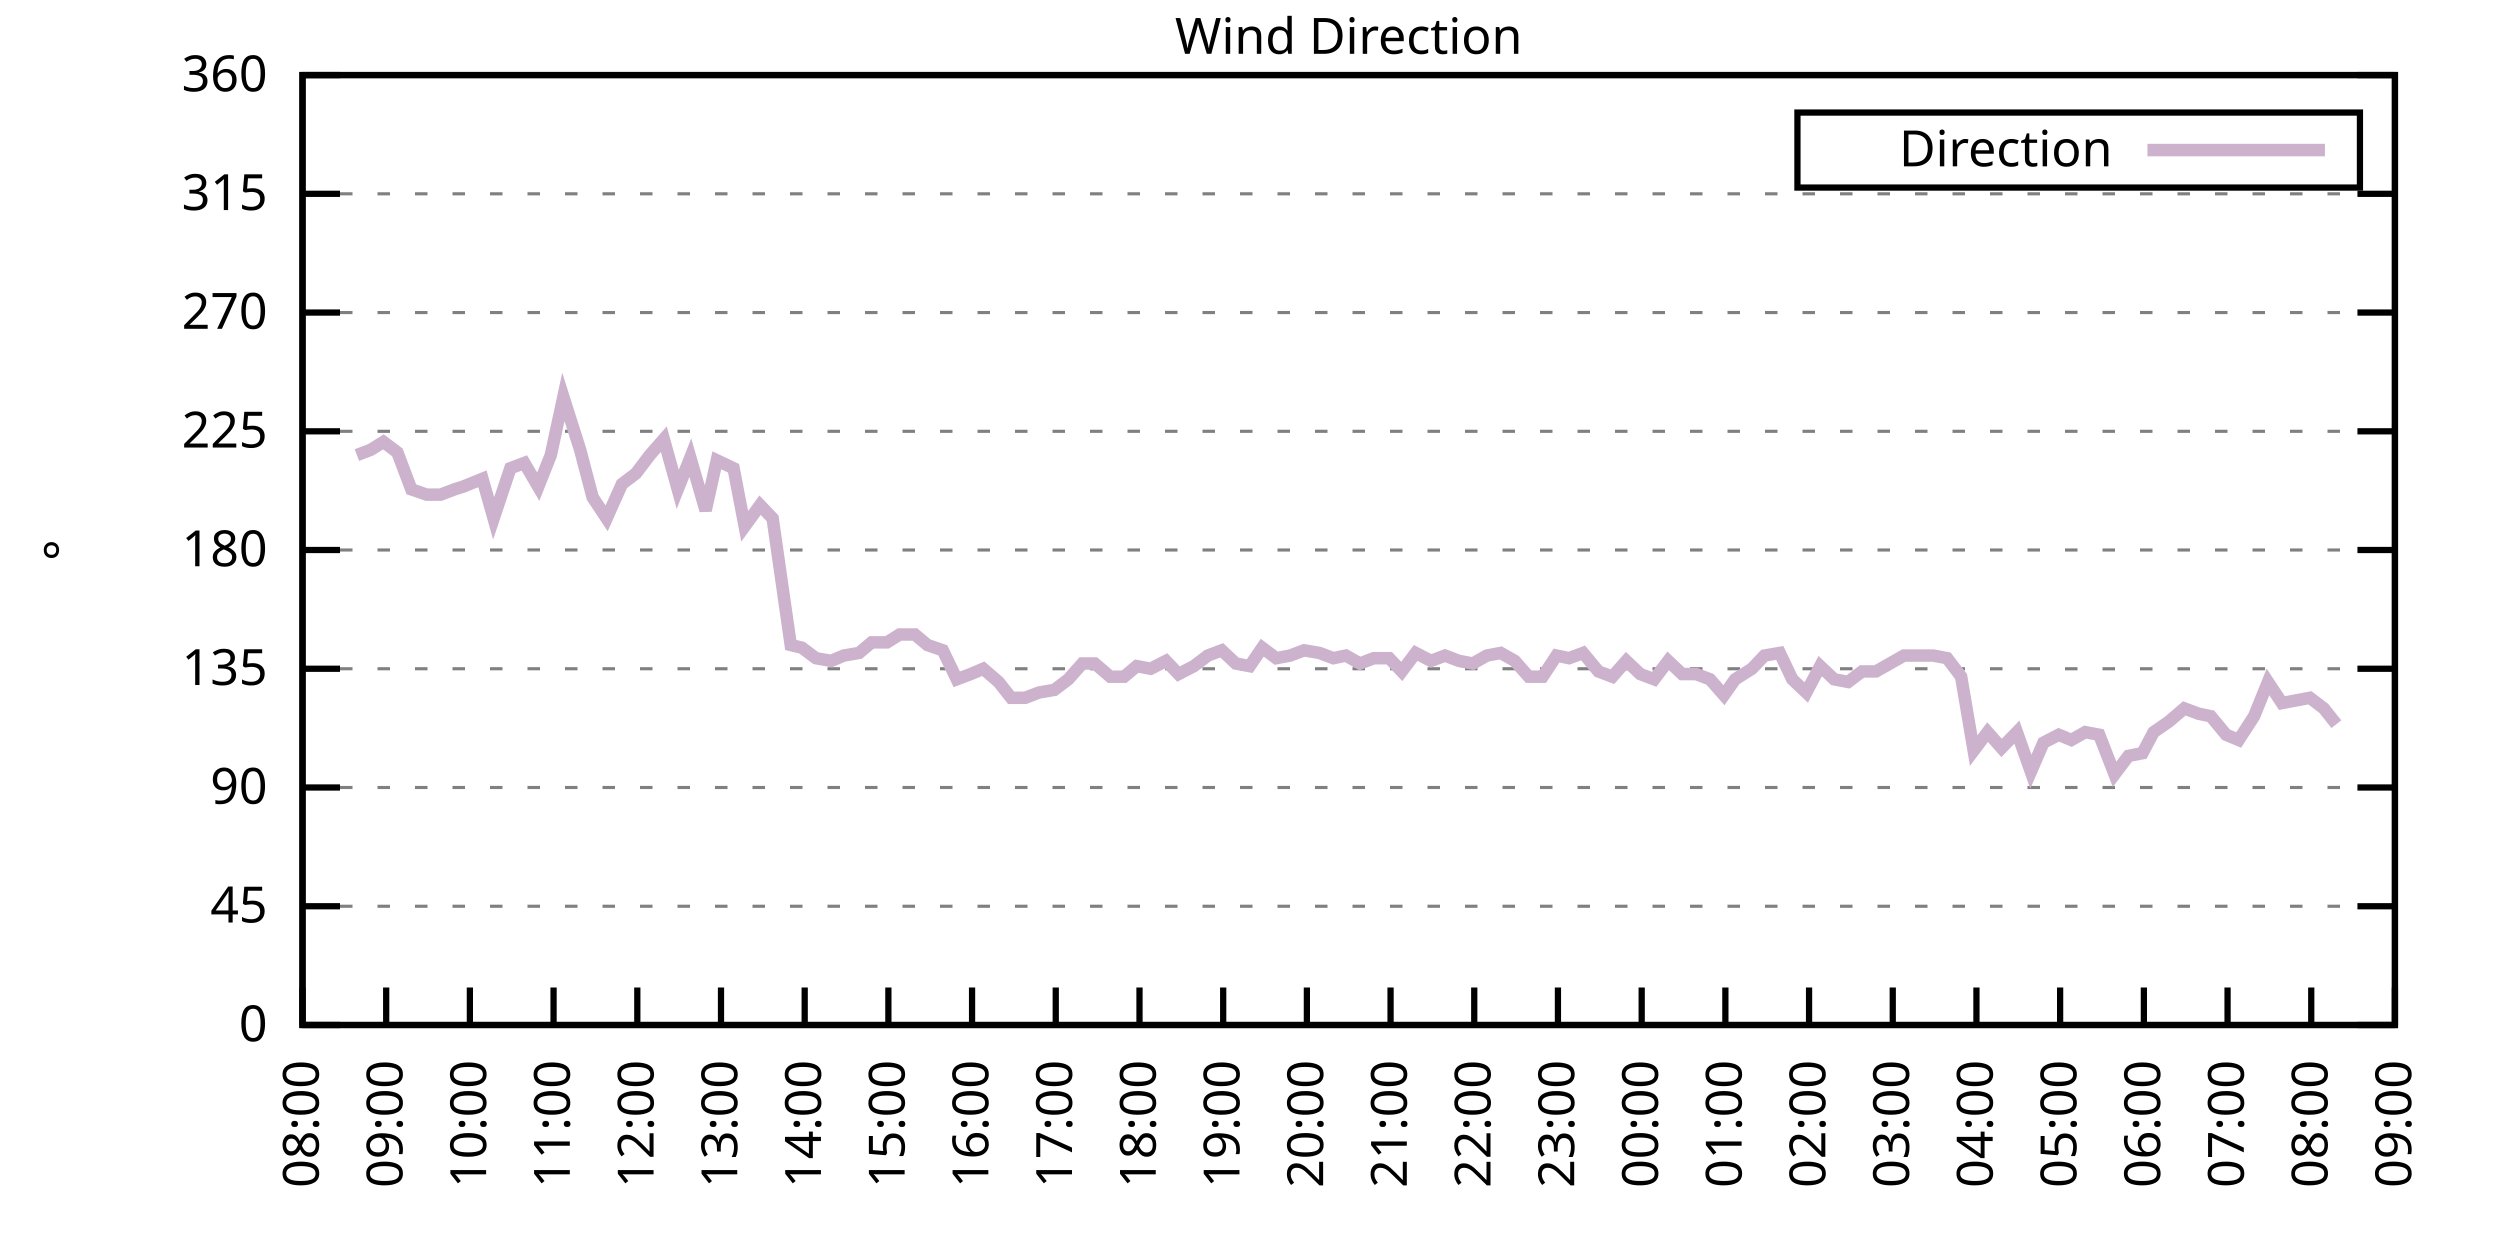
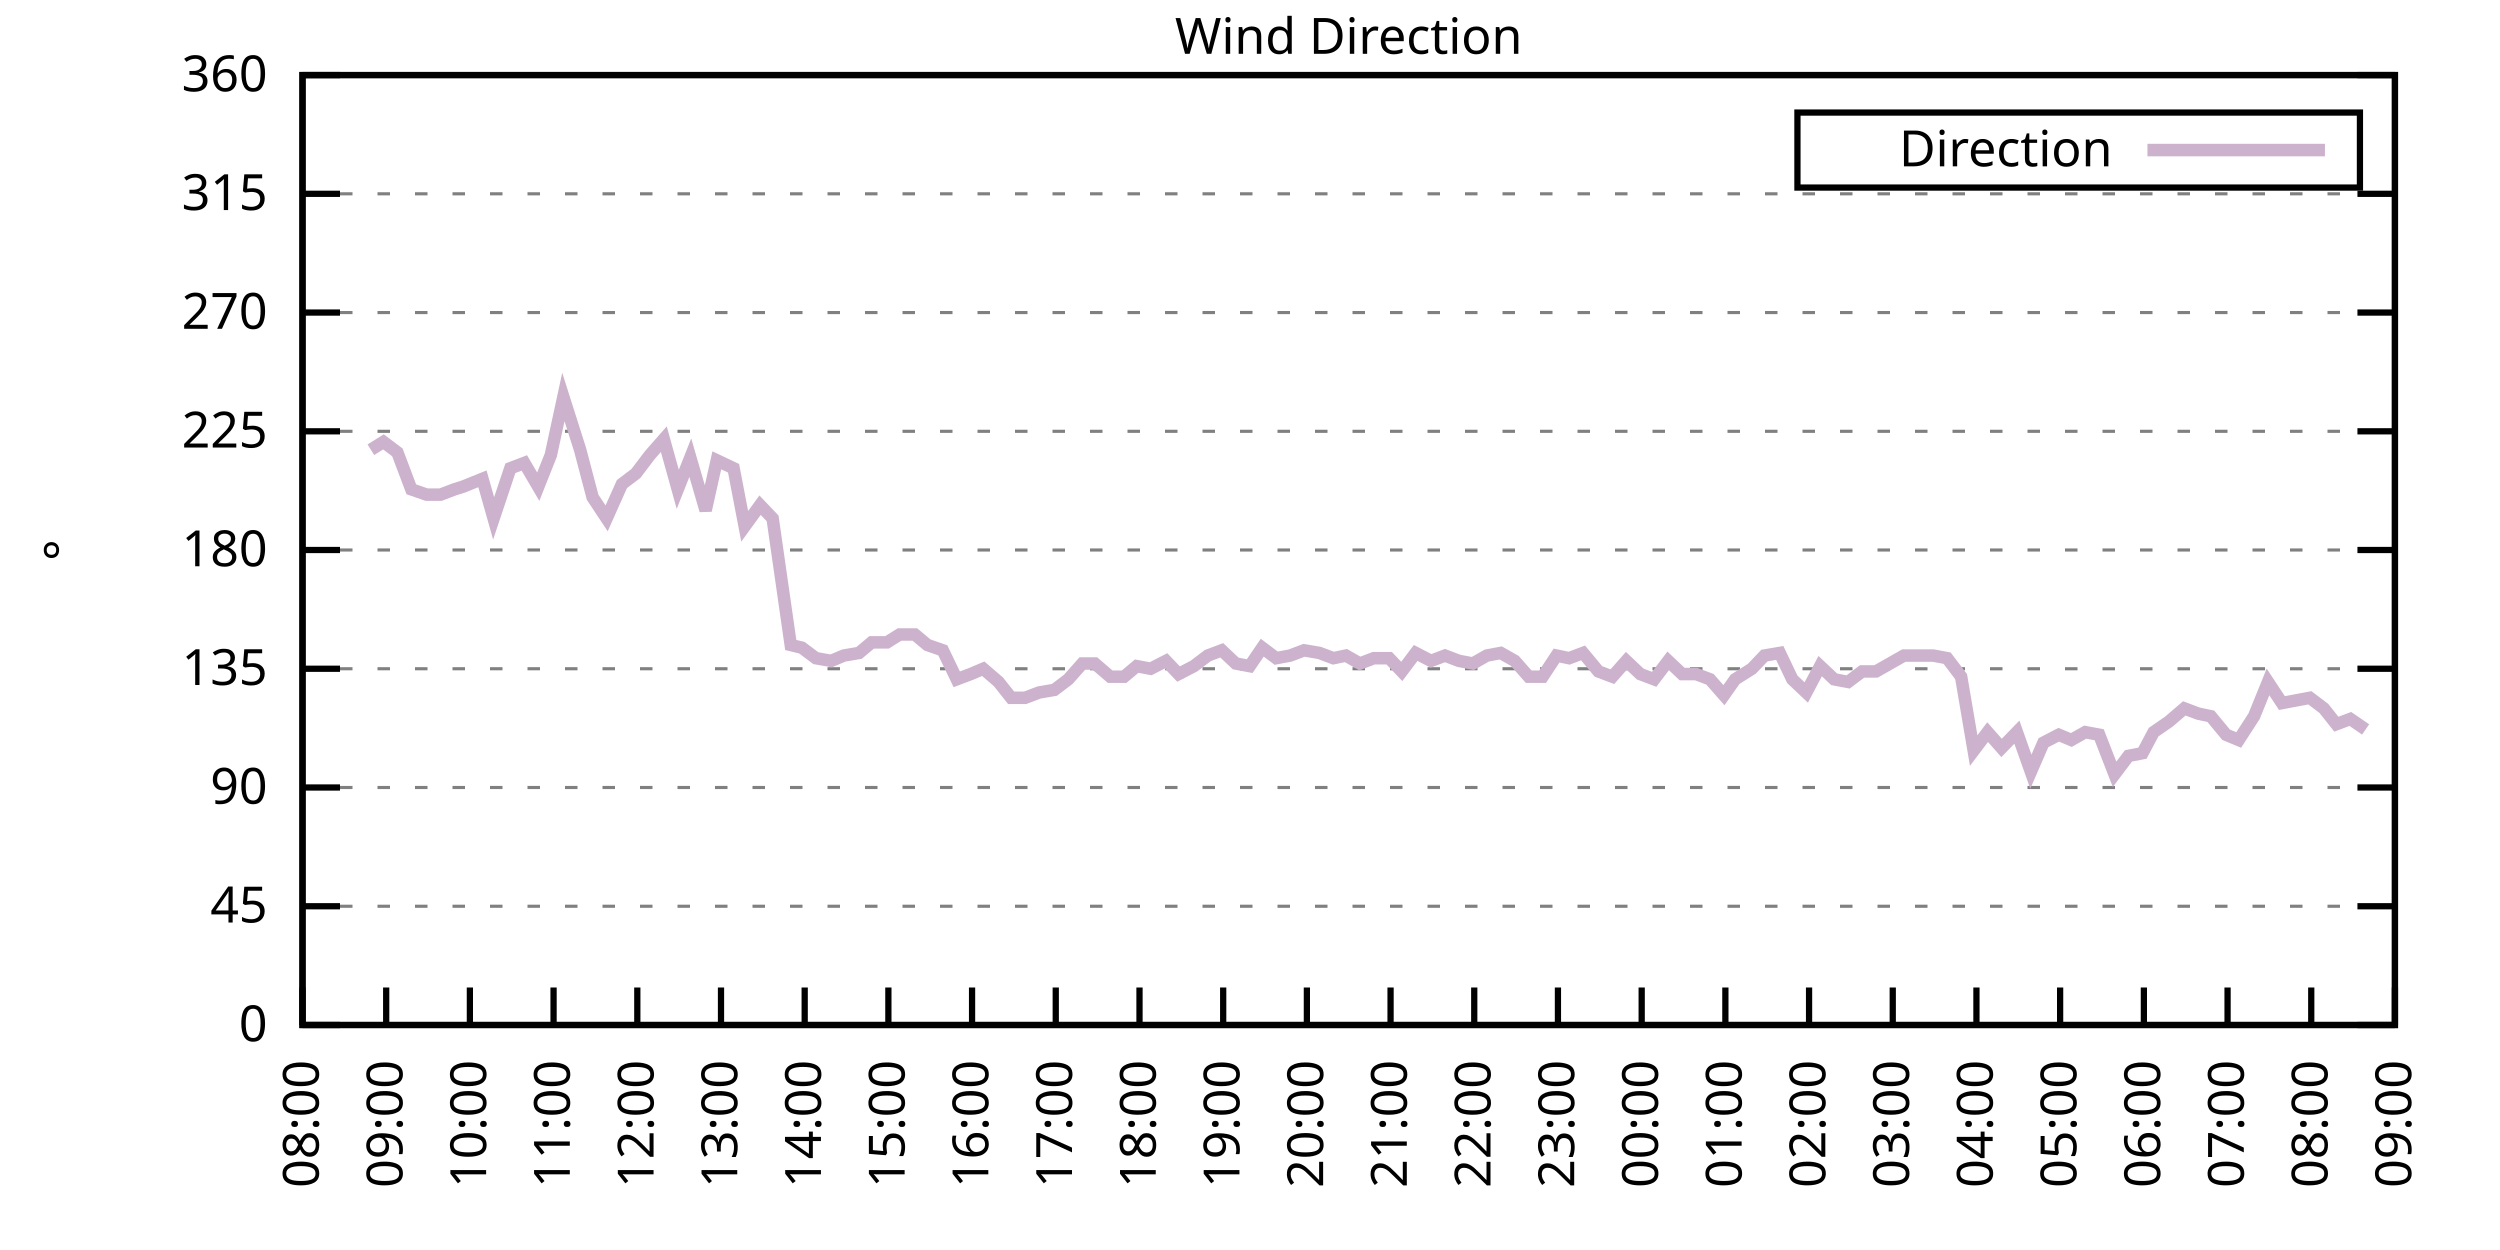
<svg xmlns="http://www.w3.org/2000/svg" xmlns:xlink="http://www.w3.org/1999/xlink" width="400" height="200" viewBox="0 0 400 200">
  <g id="gnuplot_canvas">
    <rect x="0" y="0" width="400" height="200" fill="none" />
    <defs>
      <circle id="gpDot" r="0.5" stroke-width="0.5" stroke="currentColor" />
      <path id="gpPt0" stroke-width="0.333" stroke="currentColor" d="M-1,0 h2 M0,-1 v2" />
      <path id="gpPt1" stroke-width="0.333" stroke="currentColor" d="M-1,-1 L1,1 M1,-1 L-1,1" />
      <path id="gpPt2" stroke-width="0.333" stroke="currentColor" d="M-1,0 L1,0 M0,-1 L0,1 M-1,-1 L1,1 M-1,1 L1,-1" />
      <rect id="gpPt3" stroke-width="0.333" stroke="currentColor" x="-1" y="-1" width="2" height="2" />
      <rect id="gpPt4" stroke-width="0.333" stroke="currentColor" fill="currentColor" x="-1" y="-1" width="2" height="2" />
      <circle id="gpPt5" stroke-width="0.333" stroke="currentColor" cx="0" cy="0" r="1" />
      <use xlink:href="#gpPt5" id="gpPt6" fill="currentColor" stroke="none" />
      <path id="gpPt7" stroke-width="0.333" stroke="currentColor" d="M0,-1.33 L-1.33,0.67 L1.33,0.67 z" />
      <use xlink:href="#gpPt7" id="gpPt8" fill="currentColor" stroke="none" />
      <use xlink:href="#gpPt7" id="gpPt9" stroke="currentColor" transform="rotate(180)" />
      <use xlink:href="#gpPt9" id="gpPt10" fill="currentColor" stroke="none" />
      <use xlink:href="#gpPt3" id="gpPt11" stroke="currentColor" transform="rotate(45)" />
      <use xlink:href="#gpPt11" id="gpPt12" fill="currentColor" stroke="none" />
      <path id="gpPt13" stroke-width="0.333" stroke="currentColor" d="M0,1.330 L1.265,0.411 L0.782,-1.067 L-0.782,-1.076 L-1.265,0.411 z" />
      <use xlink:href="#gpPt13" id="gpPt14" fill="currentColor" stroke="none" />
      <filter id="textbox" filterUnits="objectBoundingBox" x="0" y="0" height="1" width="1">
        <feFlood flood-color="white" flood-opacity="1" result="bgnd" />
        <feComposite in="SourceGraphic" in2="bgnd" operator="atop" />
      </filter>
      <filter id="greybox" filterUnits="objectBoundingBox" x="0" y="0" height="1" width="1">
        <feFlood flood-color="lightgrey" flood-opacity="1" result="grey" />
        <feComposite in="SourceGraphic" in2="grey" operator="atop" />
      </filter>
    </defs>
    <g fill="none" color="white" stroke="currentColor" stroke-width="1.00" stroke-linecap="butt" stroke-linejoin="miter">
</g>
    <g fill="none" color="black" stroke="currentColor" stroke-width="1.00" stroke-linecap="butt" stroke-linejoin="miter">
      <g stroke="none" shape-rendering="crispEdges">
        <polygon fill="rgb(255, 255, 255)" points="48.40,164.00 383.18,164.00 383.18,12.02 48.40,12.02 " />
      </g>
    </g>
    <g fill="none" color="black" stroke="currentColor" stroke-width="1.00" stroke-linecap="butt" stroke-linejoin="miter">
</g>
    <g fill="none" color="black" stroke="black" stroke-width="0.50" stroke-linecap="butt" stroke-linejoin="miter">
</g>
    <g fill="none" color="gray" stroke="currentColor" stroke-width="0.50" stroke-linecap="butt" stroke-linejoin="miter">
      <path stroke="gray" stroke-dasharray="2,4" class="gridline" d="M48.40,164.00 L383.19,164.00  " />
    </g>
    <g fill="none" color="gray" stroke="gray" stroke-width="1.00" stroke-linecap="butt" stroke-linejoin="miter">
</g>
    <g fill="none" color="black" stroke="currentColor" stroke-width="1.00" stroke-linecap="butt" stroke-linejoin="miter">
      <path stroke="black" d="M48.40,164.00 L54.40,164.00 M383.19,164.00 L377.19,164.00  " />
      <g transform="translate(42.80,166.60)" stroke="none" fill="black" font-family="Sans" font-size="8.00" text-anchor="end">
        <text>
          <tspan font-family="Sans"> 0</tspan>
        </text>
      </g>
    </g>
    <g fill="none" color="black" stroke="currentColor" stroke-width="1.00" stroke-linecap="butt" stroke-linejoin="miter">
</g>
    <g fill="none" color="black" stroke="black" stroke-width="0.50" stroke-linecap="butt" stroke-linejoin="miter">
</g>
    <g fill="none" color="gray" stroke="currentColor" stroke-width="0.50" stroke-linecap="butt" stroke-linejoin="miter">
      <path stroke="gray" stroke-dasharray="2,4" class="gridline" d="M48.40,145.00 L383.19,145.00  " />
    </g>
    <g fill="none" color="gray" stroke="gray" stroke-width="1.00" stroke-linecap="butt" stroke-linejoin="miter">
</g>
    <g fill="none" color="black" stroke="currentColor" stroke-width="1.00" stroke-linecap="butt" stroke-linejoin="miter">
      <path stroke="black" d="M48.40,145.00 L54.40,145.00 M383.19,145.00 L377.19,145.00  " />
      <g transform="translate(42.80,147.60)" stroke="none" fill="black" font-family="Sans" font-size="8.00" text-anchor="end">
        <text>
          <tspan font-family="Sans"> 45</tspan>
        </text>
      </g>
    </g>
    <g fill="none" color="black" stroke="currentColor" stroke-width="1.00" stroke-linecap="butt" stroke-linejoin="miter">
</g>
    <g fill="none" color="black" stroke="black" stroke-width="0.50" stroke-linecap="butt" stroke-linejoin="miter">
</g>
    <g fill="none" color="gray" stroke="currentColor" stroke-width="0.50" stroke-linecap="butt" stroke-linejoin="miter">
      <path stroke="gray" stroke-dasharray="2,4" class="gridline" d="M48.40,126.00 L383.19,126.00  " />
    </g>
    <g fill="none" color="gray" stroke="gray" stroke-width="1.00" stroke-linecap="butt" stroke-linejoin="miter">
</g>
    <g fill="none" color="black" stroke="currentColor" stroke-width="1.00" stroke-linecap="butt" stroke-linejoin="miter">
      <path stroke="black" d="M48.40,126.00 L54.40,126.00 M383.19,126.00 L377.19,126.00  " />
      <g transform="translate(42.80,128.60)" stroke="none" fill="black" font-family="Sans" font-size="8.00" text-anchor="end">
        <text>
          <tspan font-family="Sans"> 90</tspan>
        </text>
      </g>
    </g>
    <g fill="none" color="black" stroke="currentColor" stroke-width="1.00" stroke-linecap="butt" stroke-linejoin="miter">
</g>
    <g fill="none" color="black" stroke="black" stroke-width="0.50" stroke-linecap="butt" stroke-linejoin="miter">
</g>
    <g fill="none" color="gray" stroke="currentColor" stroke-width="0.50" stroke-linecap="butt" stroke-linejoin="miter">
      <path stroke="gray" stroke-dasharray="2,4" class="gridline" d="M48.40,107.00 L383.19,107.00  " />
    </g>
    <g fill="none" color="gray" stroke="gray" stroke-width="1.00" stroke-linecap="butt" stroke-linejoin="miter">
</g>
    <g fill="none" color="black" stroke="currentColor" stroke-width="1.00" stroke-linecap="butt" stroke-linejoin="miter">
      <path stroke="black" d="M48.40,107.00 L54.40,107.00 M383.19,107.00 L377.19,107.00  " />
      <g transform="translate(42.80,109.60)" stroke="none" fill="black" font-family="Sans" font-size="8.00" text-anchor="end">
        <text>
          <tspan font-family="Sans"> 135</tspan>
        </text>
      </g>
    </g>
    <g fill="none" color="black" stroke="currentColor" stroke-width="1.00" stroke-linecap="butt" stroke-linejoin="miter">
</g>
    <g fill="none" color="black" stroke="black" stroke-width="0.50" stroke-linecap="butt" stroke-linejoin="miter">
</g>
    <g fill="none" color="gray" stroke="currentColor" stroke-width="0.50" stroke-linecap="butt" stroke-linejoin="miter">
      <path stroke="gray" stroke-dasharray="2,4" class="gridline" d="M48.40,88.00 L383.19,88.00  " />
    </g>
    <g fill="none" color="gray" stroke="gray" stroke-width="1.00" stroke-linecap="butt" stroke-linejoin="miter">
</g>
    <g fill="none" color="black" stroke="currentColor" stroke-width="1.00" stroke-linecap="butt" stroke-linejoin="miter">
      <path stroke="black" d="M48.40,88.00 L54.40,88.00 M383.19,88.00 L377.19,88.00  " />
      <g transform="translate(42.80,90.60)" stroke="none" fill="black" font-family="Sans" font-size="8.00" text-anchor="end">
        <text>
          <tspan font-family="Sans"> 180</tspan>
        </text>
      </g>
    </g>
    <g fill="none" color="black" stroke="currentColor" stroke-width="1.00" stroke-linecap="butt" stroke-linejoin="miter">
</g>
    <g fill="none" color="black" stroke="black" stroke-width="0.50" stroke-linecap="butt" stroke-linejoin="miter">
</g>
    <g fill="none" color="gray" stroke="currentColor" stroke-width="0.50" stroke-linecap="butt" stroke-linejoin="miter">
      <path stroke="gray" stroke-dasharray="2,4" class="gridline" d="M48.40,69.01 L383.19,69.01  " />
    </g>
    <g fill="none" color="gray" stroke="gray" stroke-width="1.00" stroke-linecap="butt" stroke-linejoin="miter">
</g>
    <g fill="none" color="black" stroke="currentColor" stroke-width="1.00" stroke-linecap="butt" stroke-linejoin="miter">
      <path stroke="black" d="M48.40,69.01 L54.40,69.01 M383.19,69.01 L377.19,69.01  " />
      <g transform="translate(42.80,71.61)" stroke="none" fill="black" font-family="Sans" font-size="8.00" text-anchor="end">
        <text>
          <tspan font-family="Sans"> 225</tspan>
        </text>
      </g>
    </g>
    <g fill="none" color="black" stroke="currentColor" stroke-width="1.00" stroke-linecap="butt" stroke-linejoin="miter">
</g>
    <g fill="none" color="black" stroke="black" stroke-width="0.50" stroke-linecap="butt" stroke-linejoin="miter">
</g>
    <g fill="none" color="gray" stroke="currentColor" stroke-width="0.50" stroke-linecap="butt" stroke-linejoin="miter">
      <path stroke="gray" stroke-dasharray="2,4" class="gridline" d="M48.40,50.01 L383.19,50.01  " />
    </g>
    <g fill="none" color="gray" stroke="gray" stroke-width="1.00" stroke-linecap="butt" stroke-linejoin="miter">
</g>
    <g fill="none" color="black" stroke="currentColor" stroke-width="1.00" stroke-linecap="butt" stroke-linejoin="miter">
      <path stroke="black" d="M48.40,50.01 L54.40,50.01 M383.19,50.01 L377.19,50.01  " />
      <g transform="translate(42.80,52.61)" stroke="none" fill="black" font-family="Sans" font-size="8.00" text-anchor="end">
        <text>
          <tspan font-family="Sans"> 270</tspan>
        </text>
      </g>
    </g>
    <g fill="none" color="black" stroke="currentColor" stroke-width="1.00" stroke-linecap="butt" stroke-linejoin="miter">
</g>
    <g fill="none" color="black" stroke="black" stroke-width="0.50" stroke-linecap="butt" stroke-linejoin="miter">
</g>
    <g fill="none" color="gray" stroke="currentColor" stroke-width="0.50" stroke-linecap="butt" stroke-linejoin="miter">
      <path stroke="gray" stroke-dasharray="2,4" class="gridline" d="M48.40,31.01 L383.19,31.01  " />
    </g>
    <g fill="none" color="gray" stroke="gray" stroke-width="1.00" stroke-linecap="butt" stroke-linejoin="miter">
</g>
    <g fill="none" color="black" stroke="currentColor" stroke-width="1.00" stroke-linecap="butt" stroke-linejoin="miter">
      <path stroke="black" d="M48.40,31.01 L54.40,31.01 M383.19,31.01 L377.19,31.01  " />
      <g transform="translate(42.80,33.61)" stroke="none" fill="black" font-family="Sans" font-size="8.00" text-anchor="end">
        <text>
          <tspan font-family="Sans"> 315</tspan>
        </text>
      </g>
    </g>
    <g fill="none" color="black" stroke="currentColor" stroke-width="1.00" stroke-linecap="butt" stroke-linejoin="miter">
</g>
    <g fill="none" color="black" stroke="black" stroke-width="0.50" stroke-linecap="butt" stroke-linejoin="miter">
</g>
    <g fill="none" color="gray" stroke="currentColor" stroke-width="0.50" stroke-linecap="butt" stroke-linejoin="miter">
      <path stroke="gray" stroke-dasharray="2,4" class="gridline" d="M48.40,12.01 L383.19,12.01  " />
    </g>
    <g fill="none" color="gray" stroke="gray" stroke-width="1.00" stroke-linecap="butt" stroke-linejoin="miter">
</g>
    <g fill="none" color="black" stroke="currentColor" stroke-width="1.00" stroke-linecap="butt" stroke-linejoin="miter">
      <path stroke="black" d="M48.40,12.01 L54.40,12.01 M383.19,12.01 L377.19,12.01  " />
      <g transform="translate(42.80,14.61)" stroke="none" fill="black" font-family="Sans" font-size="8.00" text-anchor="end">
        <text>
          <tspan font-family="Sans"> 360</tspan>
        </text>
      </g>
    </g>
    <g fill="none" color="black" stroke="currentColor" stroke-width="1.00" stroke-linecap="butt" stroke-linejoin="miter">
      <path stroke="black" d="M48.40,164.00 L48.40,158.00  " />
      <g transform="translate(51.00,169.60) rotate(270.00)" stroke="none" fill="black" font-family="Sans" font-size="8.00" text-anchor="end">
        <text>
          <tspan font-family="Sans">08:00</tspan>
        </text>
      </g>
    </g>
    <g fill="none" color="black" stroke="currentColor" stroke-width="1.00" stroke-linecap="butt" stroke-linejoin="miter">
      <path stroke="black" d="M61.79,164.00 L61.79,158.00  " />
      <g transform="translate(64.39,169.60) rotate(270.00)" stroke="none" fill="black" font-family="Sans" font-size="8.00" text-anchor="end">
        <text>
          <tspan font-family="Sans">09:00</tspan>
        </text>
      </g>
    </g>
    <g fill="none" color="black" stroke="currentColor" stroke-width="1.00" stroke-linecap="butt" stroke-linejoin="miter">
      <path stroke="black" d="M75.18,164.00 L75.18,158.00  " />
      <g transform="translate(77.78,169.60) rotate(270.00)" stroke="none" fill="black" font-family="Sans" font-size="8.00" text-anchor="end">
        <text>
          <tspan font-family="Sans">10:00</tspan>
        </text>
      </g>
    </g>
    <g fill="none" color="black" stroke="currentColor" stroke-width="1.00" stroke-linecap="butt" stroke-linejoin="miter">
      <path stroke="black" d="M88.57,164.00 L88.57,158.00  " />
      <g transform="translate(91.17,169.60) rotate(270.00)" stroke="none" fill="black" font-family="Sans" font-size="8.00" text-anchor="end">
        <text>
          <tspan font-family="Sans">11:00</tspan>
        </text>
      </g>
    </g>
    <g fill="none" color="black" stroke="currentColor" stroke-width="1.00" stroke-linecap="butt" stroke-linejoin="miter">
      <path stroke="black" d="M101.97,164.00 L101.97,158.00  " />
      <g transform="translate(104.57,169.60) rotate(270.00)" stroke="none" fill="black" font-family="Sans" font-size="8.00" text-anchor="end">
        <text>
          <tspan font-family="Sans">12:00</tspan>
        </text>
      </g>
    </g>
    <g fill="none" color="black" stroke="currentColor" stroke-width="1.00" stroke-linecap="butt" stroke-linejoin="miter">
      <path stroke="black" d="M115.36,164.00 L115.36,158.00  " />
      <g transform="translate(117.96,169.60) rotate(270.00)" stroke="none" fill="black" font-family="Sans" font-size="8.00" text-anchor="end">
        <text>
          <tspan font-family="Sans">13:00</tspan>
        </text>
      </g>
    </g>
    <g fill="none" color="black" stroke="currentColor" stroke-width="1.00" stroke-linecap="butt" stroke-linejoin="miter">
      <path stroke="black" d="M128.75,164.00 L128.75,158.00  " />
      <g transform="translate(131.35,169.60) rotate(270.00)" stroke="none" fill="black" font-family="Sans" font-size="8.00" text-anchor="end">
        <text>
          <tspan font-family="Sans">14:00</tspan>
        </text>
      </g>
    </g>
    <g fill="none" color="black" stroke="currentColor" stroke-width="1.00" stroke-linecap="butt" stroke-linejoin="miter">
      <path stroke="black" d="M142.14,164.00 L142.14,158.00  " />
      <g transform="translate(144.74,169.60) rotate(270.00)" stroke="none" fill="black" font-family="Sans" font-size="8.00" text-anchor="end">
        <text>
          <tspan font-family="Sans">15:00</tspan>
        </text>
      </g>
    </g>
    <g fill="none" color="black" stroke="currentColor" stroke-width="1.00" stroke-linecap="butt" stroke-linejoin="miter">
      <path stroke="black" d="M155.53,164.00 L155.53,158.00  " />
      <g transform="translate(158.13,169.60) rotate(270.00)" stroke="none" fill="black" font-family="Sans" font-size="8.00" text-anchor="end">
        <text>
          <tspan font-family="Sans">16:00</tspan>
        </text>
      </g>
    </g>
    <g fill="none" color="black" stroke="currentColor" stroke-width="1.00" stroke-linecap="butt" stroke-linejoin="miter">
      <path stroke="black" d="M168.92,164.00 L168.92,158.00  " />
      <g transform="translate(171.52,169.60) rotate(270.00)" stroke="none" fill="black" font-family="Sans" font-size="8.00" text-anchor="end">
        <text>
          <tspan font-family="Sans">17:00</tspan>
        </text>
      </g>
    </g>
    <g fill="none" color="black" stroke="currentColor" stroke-width="1.00" stroke-linecap="butt" stroke-linejoin="miter">
      <path stroke="black" d="M182.32,164.00 L182.32,158.00  " />
      <g transform="translate(184.92,169.60) rotate(270.00)" stroke="none" fill="black" font-family="Sans" font-size="8.00" text-anchor="end">
        <text>
          <tspan font-family="Sans">18:00</tspan>
        </text>
      </g>
    </g>
    <g fill="none" color="black" stroke="currentColor" stroke-width="1.00" stroke-linecap="butt" stroke-linejoin="miter">
      <path stroke="black" d="M195.71,164.00 L195.71,158.00  " />
      <g transform="translate(198.31,169.60) rotate(270.00)" stroke="none" fill="black" font-family="Sans" font-size="8.00" text-anchor="end">
        <text>
          <tspan font-family="Sans">19:00</tspan>
        </text>
      </g>
    </g>
    <g fill="none" color="black" stroke="currentColor" stroke-width="1.00" stroke-linecap="butt" stroke-linejoin="miter">
      <path stroke="black" d="M209.10,164.00 L209.10,158.00  " />
      <g transform="translate(211.70,169.60) rotate(270.00)" stroke="none" fill="black" font-family="Sans" font-size="8.00" text-anchor="end">
        <text>
          <tspan font-family="Sans">20:00</tspan>
        </text>
      </g>
    </g>
    <g fill="none" color="black" stroke="currentColor" stroke-width="1.00" stroke-linecap="butt" stroke-linejoin="miter">
      <path stroke="black" d="M222.49,164.00 L222.49,158.00  " />
      <g transform="translate(225.09,169.60) rotate(270.00)" stroke="none" fill="black" font-family="Sans" font-size="8.00" text-anchor="end">
        <text>
          <tspan font-family="Sans">21:00</tspan>
        </text>
      </g>
    </g>
    <g fill="none" color="black" stroke="currentColor" stroke-width="1.00" stroke-linecap="butt" stroke-linejoin="miter">
      <path stroke="black" d="M235.88,164.00 L235.88,158.00  " />
      <g transform="translate(238.48,169.60) rotate(270.00)" stroke="none" fill="black" font-family="Sans" font-size="8.00" text-anchor="end">
        <text>
          <tspan font-family="Sans">22:00</tspan>
        </text>
      </g>
    </g>
    <g fill="none" color="black" stroke="currentColor" stroke-width="1.00" stroke-linecap="butt" stroke-linejoin="miter">
      <path stroke="black" d="M249.27,164.00 L249.27,158.00  " />
      <g transform="translate(251.87,169.60) rotate(270.00)" stroke="none" fill="black" font-family="Sans" font-size="8.00" text-anchor="end">
        <text>
          <tspan font-family="Sans">23:00</tspan>
        </text>
      </g>
    </g>
    <g fill="none" color="black" stroke="currentColor" stroke-width="1.00" stroke-linecap="butt" stroke-linejoin="miter">
      <path stroke="black" d="M262.67,164.00 L262.67,158.00  " />
      <g transform="translate(265.27,169.60) rotate(270.00)" stroke="none" fill="black" font-family="Sans" font-size="8.00" text-anchor="end">
        <text>
          <tspan font-family="Sans">00:00</tspan>
        </text>
      </g>
    </g>
    <g fill="none" color="black" stroke="currentColor" stroke-width="1.00" stroke-linecap="butt" stroke-linejoin="miter">
      <path stroke="black" d="M276.06,164.00 L276.06,158.00  " />
      <g transform="translate(278.66,169.60) rotate(270.00)" stroke="none" fill="black" font-family="Sans" font-size="8.00" text-anchor="end">
        <text>
          <tspan font-family="Sans">01:00</tspan>
        </text>
      </g>
    </g>
    <g fill="none" color="black" stroke="currentColor" stroke-width="1.00" stroke-linecap="butt" stroke-linejoin="miter">
      <path stroke="black" d="M289.45,164.00 L289.45,158.00  " />
      <g transform="translate(292.05,169.60) rotate(270.00)" stroke="none" fill="black" font-family="Sans" font-size="8.00" text-anchor="end">
        <text>
          <tspan font-family="Sans">02:00</tspan>
        </text>
      </g>
    </g>
    <g fill="none" color="black" stroke="currentColor" stroke-width="1.00" stroke-linecap="butt" stroke-linejoin="miter">
      <path stroke="black" d="M302.84,164.00 L302.84,158.00  " />
      <g transform="translate(305.44,169.60) rotate(270.00)" stroke="none" fill="black" font-family="Sans" font-size="8.00" text-anchor="end">
        <text>
          <tspan font-family="Sans">03:00</tspan>
        </text>
      </g>
    </g>
    <g fill="none" color="black" stroke="currentColor" stroke-width="1.00" stroke-linecap="butt" stroke-linejoin="miter">
      <path stroke="black" d="M316.23,164.00 L316.23,158.00  " />
      <g transform="translate(318.83,169.60) rotate(270.00)" stroke="none" fill="black" font-family="Sans" font-size="8.00" text-anchor="end">
        <text>
          <tspan font-family="Sans">04:00</tspan>
        </text>
      </g>
    </g>
    <g fill="none" color="black" stroke="currentColor" stroke-width="1.00" stroke-linecap="butt" stroke-linejoin="miter">
      <path stroke="black" d="M329.62,164.00 L329.62,158.00  " />
      <g transform="translate(332.22,169.60) rotate(270.00)" stroke="none" fill="black" font-family="Sans" font-size="8.00" text-anchor="end">
        <text>
          <tspan font-family="Sans">05:00</tspan>
        </text>
      </g>
    </g>
    <g fill="none" color="black" stroke="currentColor" stroke-width="1.00" stroke-linecap="butt" stroke-linejoin="miter">
      <path stroke="black" d="M343.02,164.00 L343.02,158.00  " />
      <g transform="translate(345.62,169.60) rotate(270.00)" stroke="none" fill="black" font-family="Sans" font-size="8.00" text-anchor="end">
        <text>
          <tspan font-family="Sans">06:00</tspan>
        </text>
      </g>
    </g>
    <g fill="none" color="black" stroke="currentColor" stroke-width="1.00" stroke-linecap="butt" stroke-linejoin="miter">
      <path stroke="black" d="M356.41,164.00 L356.41,158.00  " />
      <g transform="translate(359.01,169.60) rotate(270.00)" stroke="none" fill="black" font-family="Sans" font-size="8.00" text-anchor="end">
        <text>
          <tspan font-family="Sans">07:00</tspan>
        </text>
      </g>
    </g>
    <g fill="none" color="black" stroke="currentColor" stroke-width="1.00" stroke-linecap="butt" stroke-linejoin="miter">
      <path stroke="black" d="M369.80,164.00 L369.80,158.00  " />
      <g transform="translate(372.40,169.60) rotate(270.00)" stroke="none" fill="black" font-family="Sans" font-size="8.00" text-anchor="end">
        <text>
          <tspan font-family="Sans">08:00</tspan>
        </text>
      </g>
    </g>
    <g fill="none" color="black" stroke="currentColor" stroke-width="1.00" stroke-linecap="butt" stroke-linejoin="miter">
      <path stroke="black" d="M383.19,164.00 L383.19,158.00  " />
      <g transform="translate(385.79,169.60) rotate(270.00)" stroke="none" fill="black" font-family="Sans" font-size="8.00" text-anchor="end">
        <text>
          <tspan font-family="Sans">09:00</tspan>
        </text>
      </g>
    </g>
    <g fill="none" color="black" stroke="currentColor" stroke-width="1.00" stroke-linecap="butt" stroke-linejoin="miter">
</g>
    <g fill="none" color="black" stroke="currentColor" stroke-width="1.00" stroke-linecap="butt" stroke-linejoin="miter">
      <path stroke="black" d="M48.40,12.01 L48.40,164.00 L383.19,164.00 L383.19,12.01 L48.40,12.01 Z  " />
    </g>
    <g fill="none" color="black" stroke="currentColor" stroke-width="1.00" stroke-linecap="butt" stroke-linejoin="miter">
</g>
    <g fill="none" color="black" stroke="currentColor" stroke-width="1.00" stroke-linecap="butt" stroke-linejoin="miter">
      <path stroke="black" d="M287.59,30.01 L287.59,18.01 L377.59,18.01 L377.59,30.01 L287.59,30.01 Z  " />
    </g>
    <g id="Wind_direction_plot_1">
      <g fill="none" color="white" stroke="black" stroke-width="2.00" stroke-linecap="butt" stroke-linejoin="miter">
</g>
      <g fill="none" color="black" stroke="currentColor" stroke-width="2.00" stroke-linecap="butt" stroke-linejoin="miter">
        <g transform="translate(337.99,26.61)" stroke="none" fill="black" font-family="Sans" font-size="8.00" text-anchor="end">
          <text>
            <tspan font-family="Sans">Direction</tspan>
          </text>
        </g>
      </g>
      <g fill="none" color="black" stroke="currentColor" stroke-width="2.00" stroke-linecap="butt" stroke-linejoin="miter">
-         <path stroke="rgb(204, 178, 204)" d="M343.59,24.01 L371.99,24.01 M57.10,72.81 L59.34,71.96 L61.35,70.70 L63.58,72.38 L65.81,78.29 L68.26,79.14   L70.50,79.14 L72.73,78.29 L74.07,77.87 L77.19,76.61 L78.98,82.94 L81.66,74.92 L83.89,74.07 L86.12,77.87   L88.13,72.81 L90.14,63.52 L92.82,71.96 L94.82,79.56 L97.06,82.94 L99.51,77.45 L101.74,75.76 L103.98,72.81   L106.21,70.27 L108.44,78.29 L110.45,73.23 L112.90,81.67 L114.69,73.65 L117.37,74.92 L119.15,84.21 L121.61,80.83   L123.62,82.94 L126.52,103.20 L128.30,103.63 L130.54,105.31 L132.99,105.74 L135.00,104.89 L137.45,104.47 L139.46,102.78   L141.92,102.78 L143.93,101.52 L146.38,101.52 L148.39,103.20 L150.85,104.05 L153.08,108.69 L155.31,107.85 L157.32,107.00   L159.77,109.11 L161.78,111.65 L164.01,111.65 L166.25,110.80 L168.70,110.38 L170.93,108.69 L173.17,106.16 L175.17,106.16   L177.63,108.27 L179.86,108.27 L181.87,106.58 L184.10,107.00 L186.56,105.74 L188.57,107.85 L191.02,106.58 L193.25,104.89   L195.48,104.05 L197.72,106.16 L199.95,106.58 L201.96,103.63 L204.19,105.31 L206.42,104.89 L208.65,104.05 L211.11,104.47   L213.34,105.31 L215.35,104.89 L217.58,106.16 L219.81,105.31 L222.27,105.31 L224.28,107.43 L226.51,104.47 L228.96,105.74   L231.20,104.89 L233.43,105.74 L235.66,106.16 L237.89,104.89 L240.12,104.47 L242.36,105.74 L244.59,108.27 L246.82,108.27   L249.05,104.89 L251.06,105.31 L253.29,104.47 L255.75,107.43 L257.98,108.27 L260.21,105.74 L262.44,107.85 L264.67,108.69   L266.91,105.74 L269.14,107.85 L271.37,107.85 L273.60,108.69 L275.83,111.23 L277.62,108.69 L280.30,107.00 L282.31,104.89   L284.76,104.47 L286.77,108.69 L289.00,110.80 L291.23,106.58 L293.47,108.69 L295.70,109.11 L297.93,107.43 L300.16,107.43   L302.39,106.16 L304.63,104.89 L306.86,104.89 L309.31,104.89 L311.54,105.31 L313.78,108.27 L315.79,120.09 L318.02,117.14   L320.25,119.67 L322.70,117.14 L324.94,123.47 L326.95,118.83 L329.40,117.56 L331.41,118.40 L333.64,117.14 L335.87,117.56   L338.33,123.89 L340.56,120.94 L342.79,120.51 L344.58,117.14 L347.03,115.45 L349.49,113.34 L351.72,114.18 L353.73,114.60   L356.18,117.56 L358.19,118.40 L360.65,114.60 L362.88,109.11 L365.11,112.49 L367.34,112.07 L369.58,111.65 L371.81,113.34   L373.82,115.87  " />
+         <path stroke="rgb(204, 178, 204)" d="M343.59,24.01 L371.99,24.01 M59.34,71.96 L61.35,70.70 L63.58,72.38 L65.81,78.29 L68.26,79.14 L70.50,79.14   L72.73,78.29 L74.07,77.87 L77.19,76.61 L78.98,82.94 L81.66,74.92 L83.89,74.07 L86.12,77.87 L88.13,72.81   L90.14,63.52 L92.82,71.96 L94.82,79.56 L97.06,82.94 L99.51,77.45 L101.74,75.76 L103.98,72.81 L106.21,70.27   L108.44,78.29 L110.45,73.23 L112.90,81.67 L114.69,73.65 L117.37,74.92 L119.15,84.21 L121.61,80.83 L123.62,82.94   L126.52,103.20 L128.30,103.63 L130.54,105.31 L132.99,105.74 L135.00,104.89 L137.45,104.47 L139.46,102.78 L141.92,102.78   L143.93,101.52 L146.38,101.52 L148.39,103.20 L150.85,104.05 L153.08,108.69 L155.31,107.85 L157.32,107.00 L159.77,109.11   L161.78,111.65 L164.01,111.65 L166.25,110.80 L168.70,110.38 L170.93,108.69 L173.17,106.16 L175.17,106.16 L177.63,108.27   L179.86,108.27 L181.87,106.58 L184.10,107.00 L186.56,105.74 L188.57,107.85 L191.02,106.58 L193.25,104.89 L195.48,104.05   L197.72,106.16 L199.95,106.58 L201.96,103.63 L204.19,105.31 L206.42,104.89 L208.65,104.05 L211.11,104.47 L213.34,105.31   L215.35,104.89 L217.58,106.16 L219.81,105.31 L222.27,105.31 L224.28,107.43 L226.51,104.47 L228.96,105.74 L231.20,104.89   L233.43,105.74 L235.66,106.16 L237.89,104.89 L240.12,104.47 L242.36,105.74 L244.59,108.27 L246.82,108.27 L249.05,104.89   L251.06,105.31 L253.29,104.47 L255.75,107.43 L257.98,108.27 L260.21,105.74 L262.44,107.85 L264.67,108.69 L266.91,105.74   L269.14,107.85 L271.37,107.85 L273.60,108.69 L275.83,111.23 L277.62,108.69 L280.30,107.00 L282.31,104.89 L284.76,104.47   L286.77,108.69 L289.00,110.80 L291.23,106.58 L293.47,108.69 L295.70,109.11 L297.93,107.43 L300.16,107.43 L302.39,106.16   L304.63,104.89 L306.86,104.89 L309.31,104.89 L311.54,105.31 L313.78,108.27 L315.79,120.09 L318.02,117.14 L320.25,119.67   L322.70,117.14 L324.94,123.47 L326.95,118.83 L329.40,117.56 L331.41,118.40 L333.64,117.14 L335.87,117.56 L338.33,123.89   L340.56,120.94 L342.79,120.51 L344.58,117.14 L347.03,115.45 L349.49,113.34 L351.72,114.18 L353.73,114.60 L356.18,117.56   L358.19,118.40 L360.65,114.60 L362.88,109.11 L365.11,112.49 L367.34,112.07 L369.58,111.65 L371.81,113.34 L373.82,115.87   L376.05,115.03 L378.50,116.71  " />
      </g>
    </g>
    <g fill="none" color="black" stroke="currentColor" stroke-width="2.00" stroke-linecap="butt" stroke-linejoin="miter">
</g>
    <g fill="none" color="black" stroke="black" stroke-width="1.00" stroke-linecap="butt" stroke-linejoin="miter">
</g>
    <g fill="none" color="black" stroke="currentColor" stroke-width="1.00" stroke-linecap="butt" stroke-linejoin="miter">
      <path stroke="black" d="M48.40,12.01 L48.40,164.00 L383.19,164.00 L383.19,12.01 L48.40,12.01 Z  " />
      <g transform="translate(12.80,88.01) rotate(270.00)" stroke="none" fill="black" font-family="Sans" font-size="8.00" text-anchor="middle">
        <text>
          <tspan font-family="Sans">°</tspan>
        </text>
      </g>
    </g>
    <g fill="none" color="black" stroke="currentColor" stroke-width="1.00" stroke-linecap="butt" stroke-linejoin="miter">
</g>
    <g fill="none" color="black" stroke="currentColor" stroke-width="1.00" stroke-linecap="butt" stroke-linejoin="miter">
      <g transform="translate(215.79,8.61)" stroke="none" fill="black" font-family="Sans" font-size="8.00" text-anchor="middle">
        <text>
          <tspan font-family="Sans">Wind Direction</tspan>
        </text>
      </g>
    </g>
    <g fill="none" color="black" stroke="currentColor" stroke-width="1.00" stroke-linecap="butt" stroke-linejoin="miter">
</g>
  </g>
</svg>
